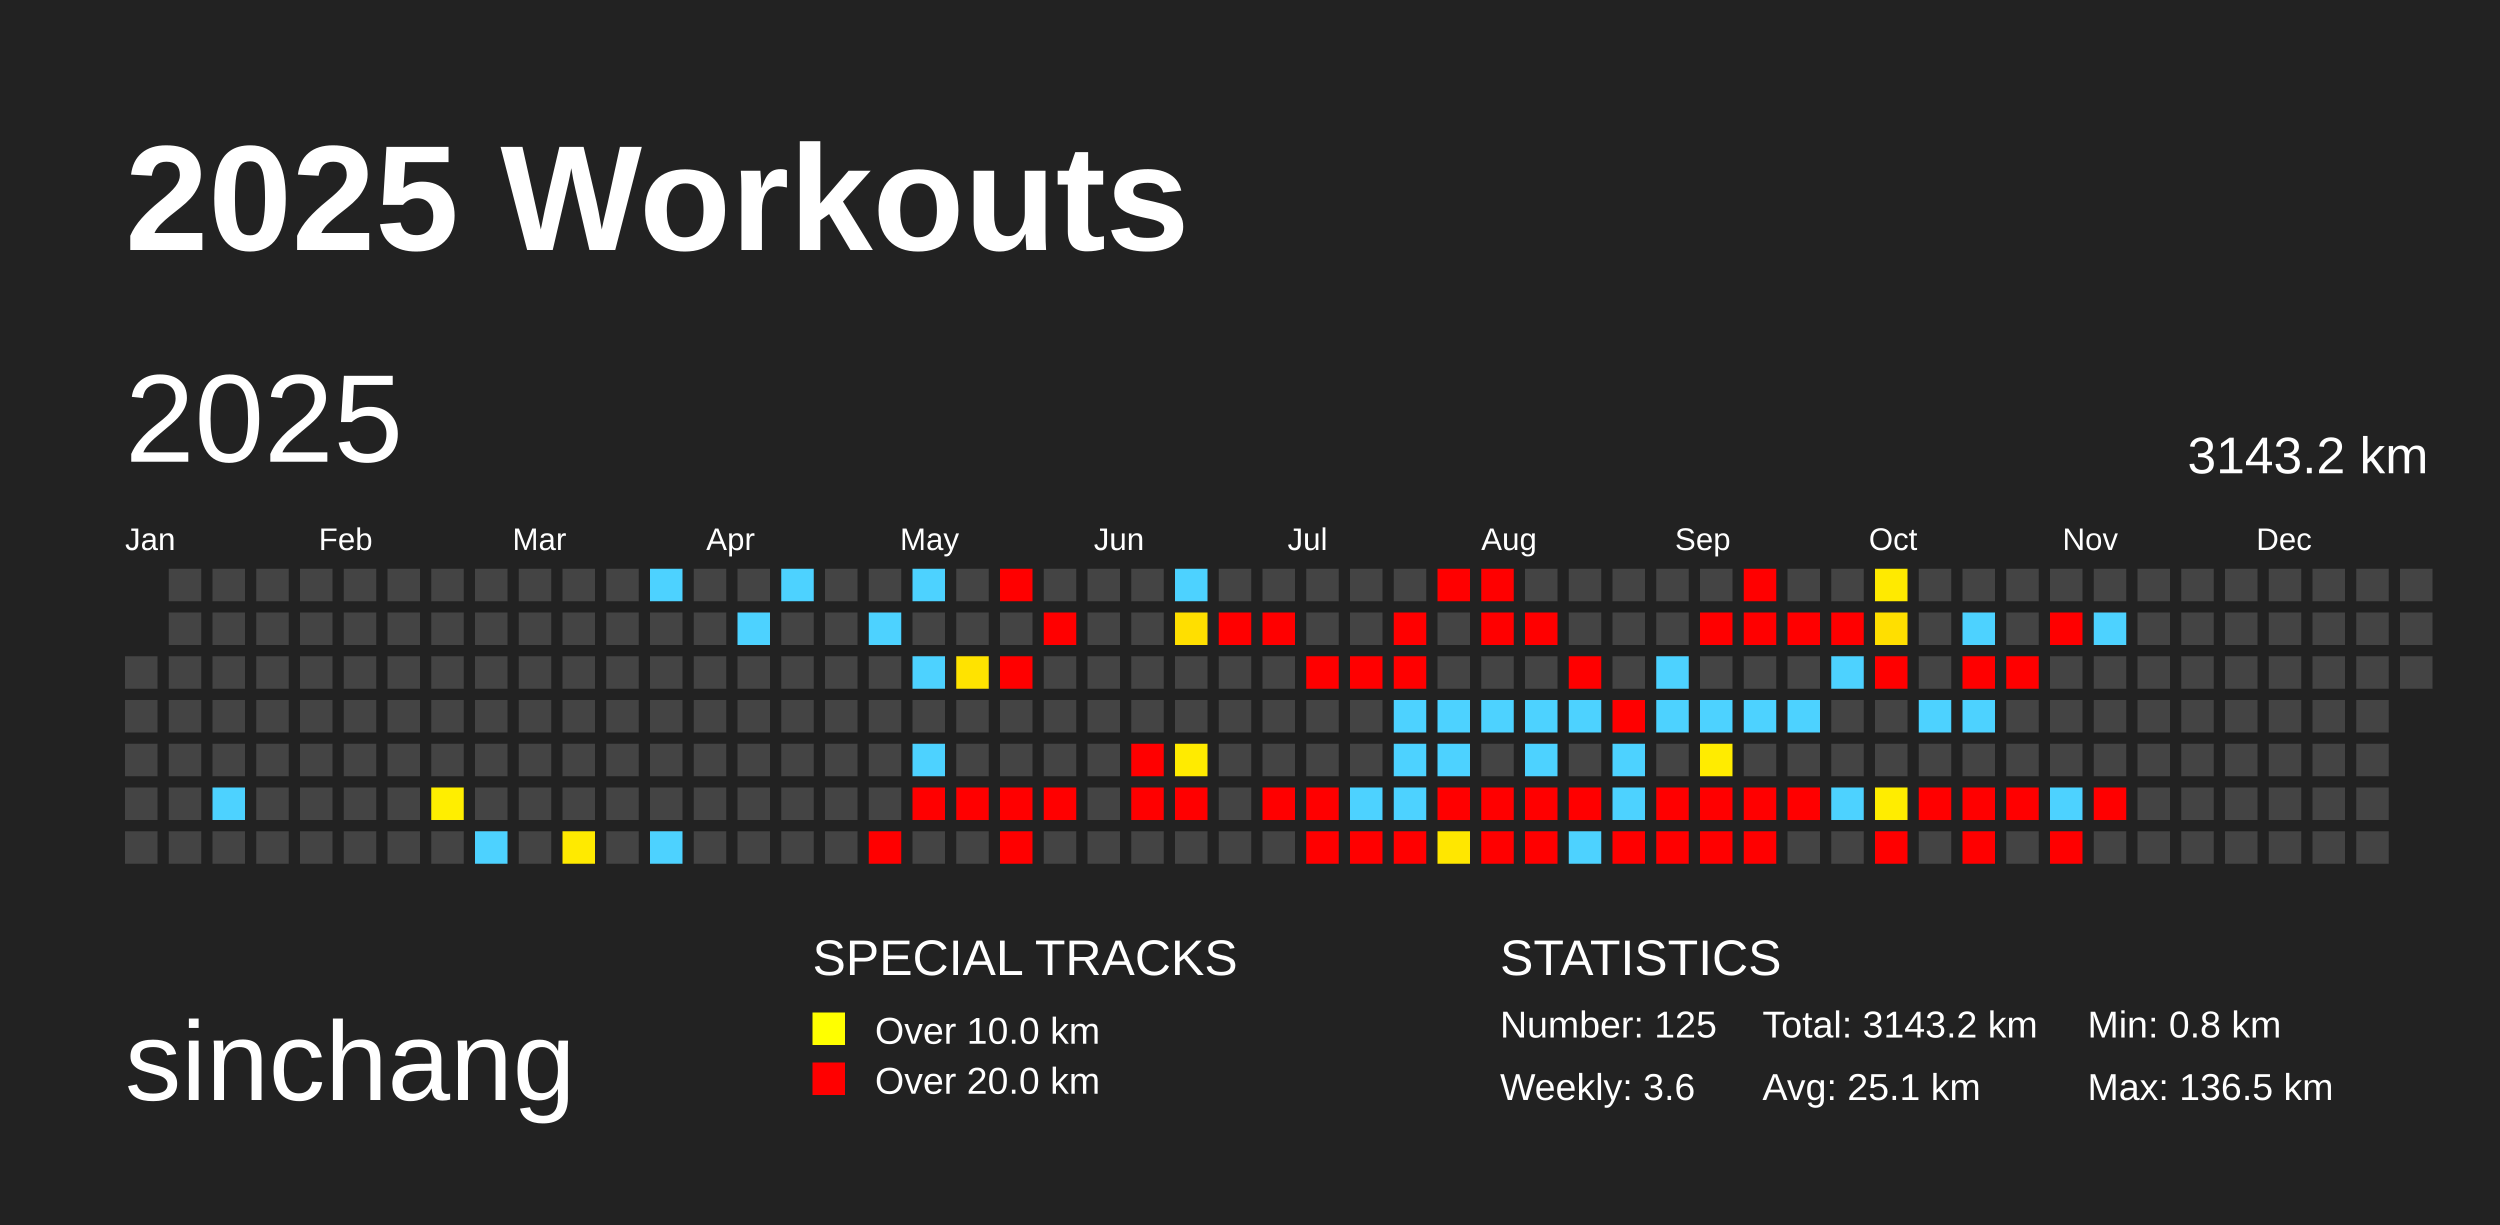
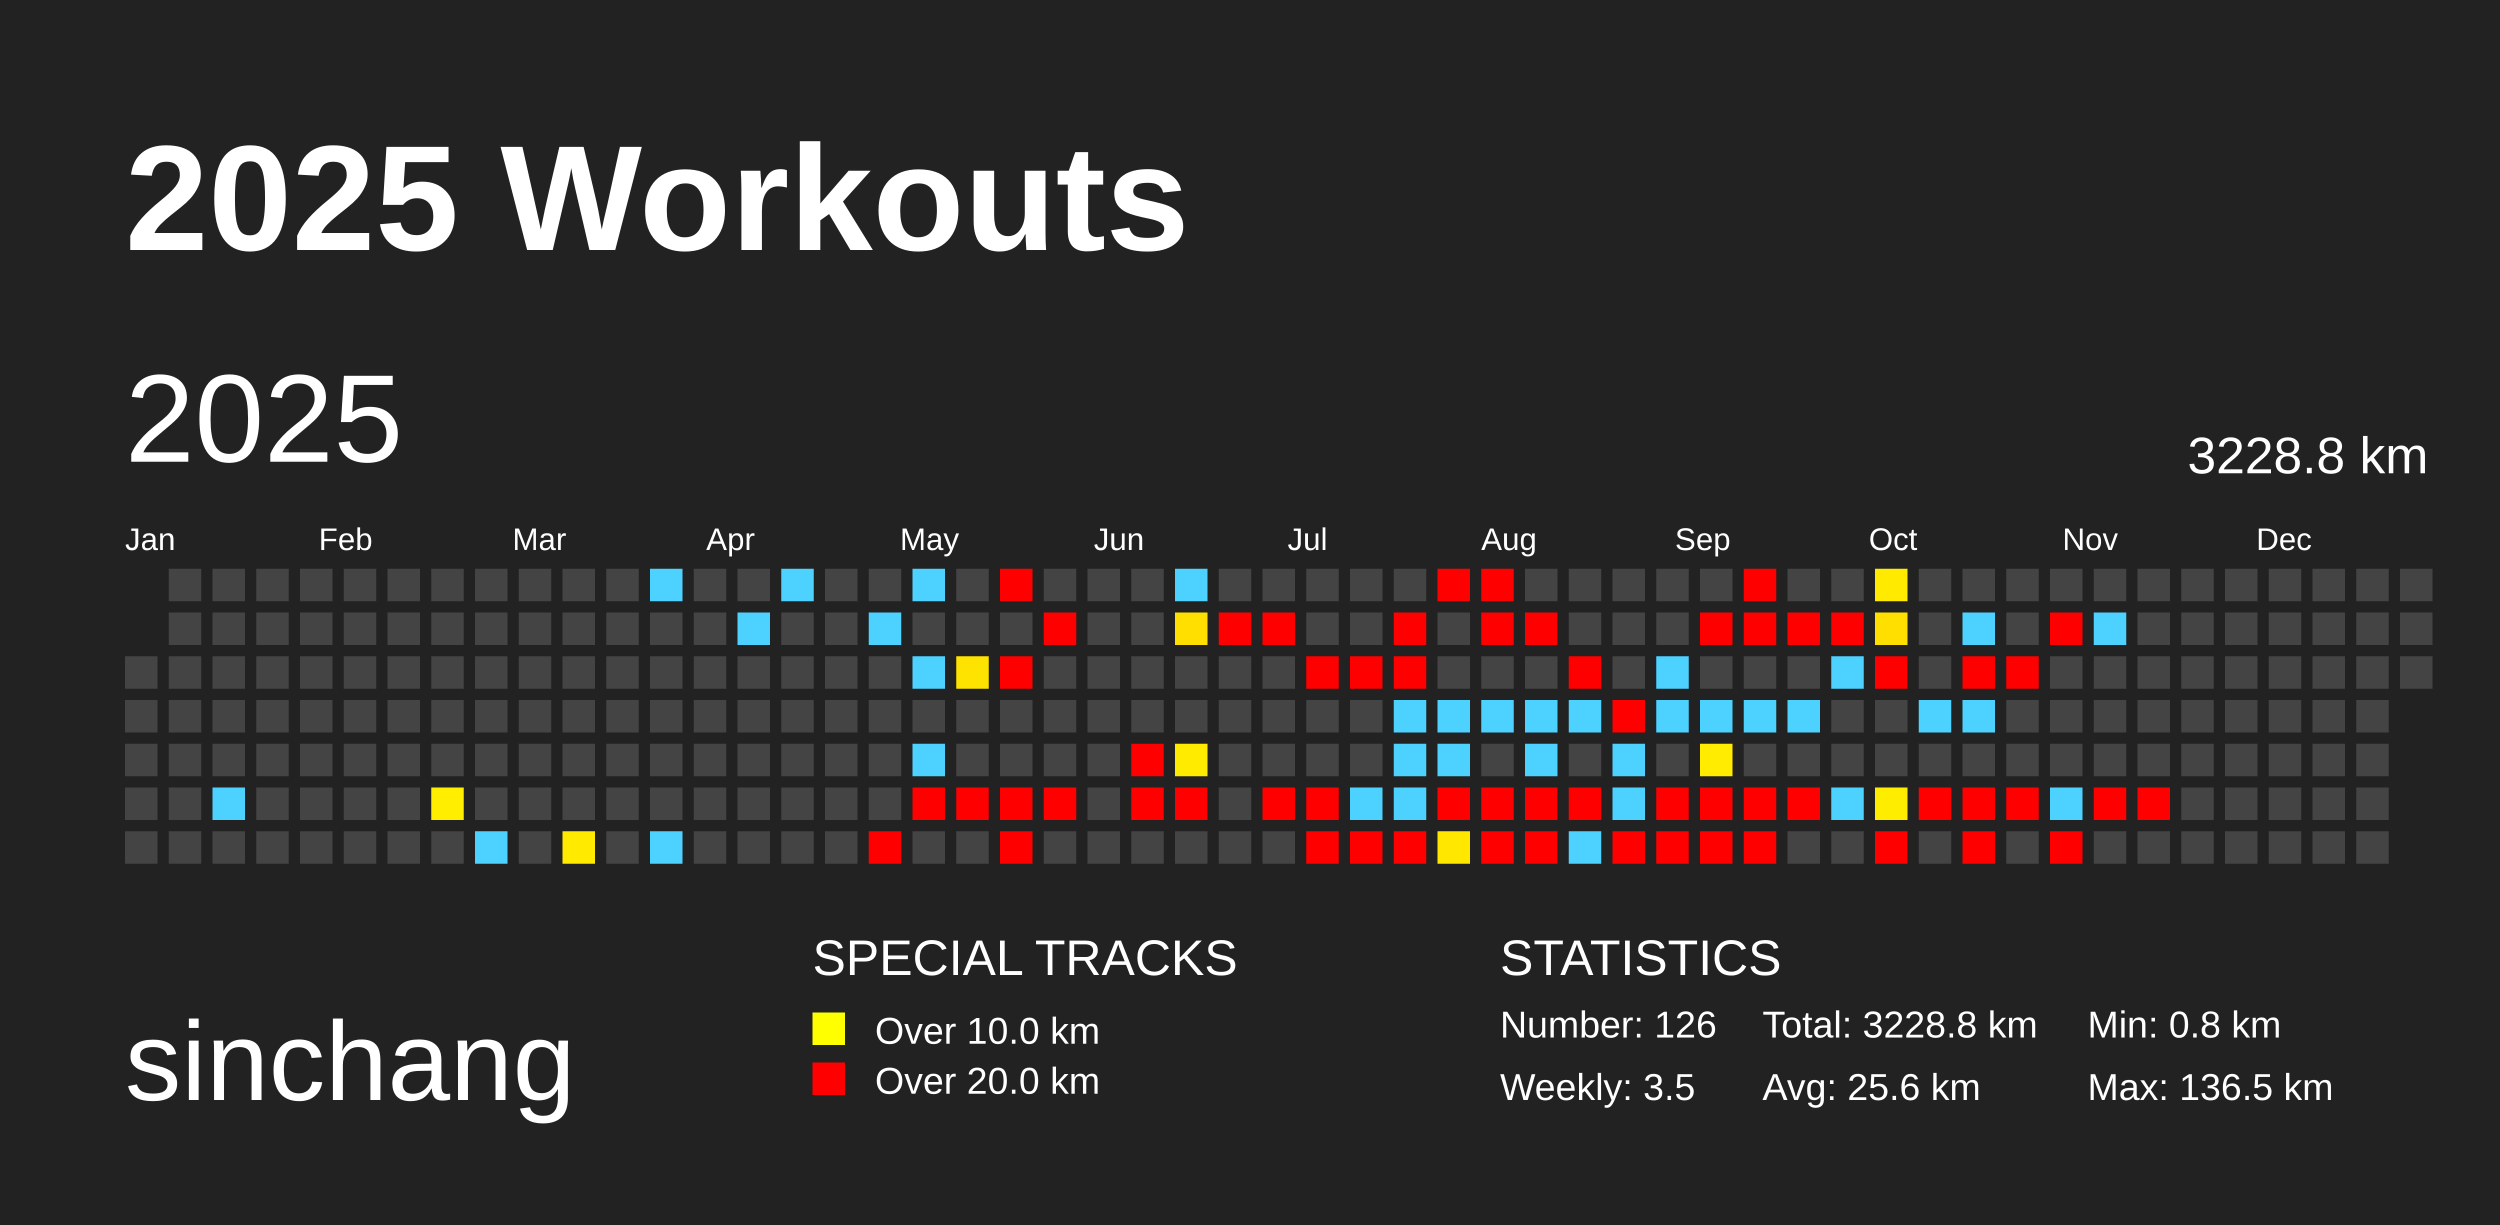
<svg xmlns="http://www.w3.org/2000/svg" baseProfile="full" height="98mm" version="1.1" viewBox="0,0,200,98" width="200mm">
  <defs />
  <rect fill="#222222" height="98" width="200" x="0" y="0" />
  <text fill="#FFFFFF" style="font-size:12px; font-family:Arial; font-weight:bold;" x="10" y="20">2025 Workouts</text>
  <text fill="#FFFFFF" style="font-size:9px; font-family:Arial" x="10" y="88">sinchang</text>
  <text fill="#FFFFFF" style="font-size:4px; font-family:Arial" x="65" y="78">SPECIAL TRACKS</text>
  <rect fill="yellow" height="2.6" width="2.6" x="65" y="81" />
  <text fill="#FFFFFF" style="font-size:3px; font-family:Arial" x="70" y="83.5">Over 10.0 km</text>
  <rect fill="red" height="2.6" width="2.6" x="65" y="85" />
  <text fill="#FFFFFF" style="font-size:3px; font-family:Arial" x="70" y="87.5">Over 20.0 km</text>
  <text fill="#FFFFFF" style="font-size:4px; font-family:Arial" x="120" y="78">STATISTICS</text>
-   <text fill="#FFFFFF" style="font-size:3px; font-family:Arial" x="120" y="83">Number: 125</text>
-   <text fill="#FFFFFF" style="font-size:3px; font-family:Arial" x="120" y="88">Weekly: 3.6</text>
-   <text fill="#FFFFFF" style="font-size:3px; font-family:Arial" x="141" y="83">Total: 3143.2 km</text>
-   <text fill="#FFFFFF" style="font-size:3px; font-family:Arial" x="141" y="88">Avg: 25.1 km</text>
+   <text fill="#FFFFFF" style="font-size:3px; font-family:Arial" x="120" y="83">Number: 126</text>
+   <text fill="#FFFFFF" style="font-size:3px; font-family:Arial" x="120" y="88">Weekly: 3.5</text>
+   <text fill="#FFFFFF" style="font-size:3px; font-family:Arial" x="141" y="83">Total: 3228.8 km</text>
+   <text fill="#FFFFFF" style="font-size:3px; font-family:Arial" x="141" y="88">Avg: 25.6 km</text>
  <text fill="#FFFFFF" style="font-size:3px; font-family:Arial" x="167" y="83">Min: 0.8 km</text>
  <text fill="#FFFFFF" style="font-size:3px; font-family:Arial" x="167" y="88">Max: 136.5 km</text>
  <text dominant-baseline="hanging" fill="#FFFFFF" style="font-size:10.0px; font-family:Arial;" x="10" y="30">2025</text>
-   <text dominant-baseline="hanging" fill="#FFFFFF" style="font-size:4.125px; font-family:Arial;" x="175" y="35">3143.2 km</text>
+   <text dominant-baseline="hanging" fill="#FFFFFF" style="font-size:4.125px; font-family:Arial;" x="175" y="35">3228.8 km</text>
  <text fill="#FFFFFF" style="font-size:2.5px; font-family:Arial" x="10.0" y="44">Jan</text>
  <text fill="#FFFFFF" style="font-size:2.5px; font-family:Arial" x="25.5" y="44">Feb</text>
  <text fill="#FFFFFF" style="font-size:2.5px; font-family:Arial" x="41.0" y="44">Mar</text>
  <text fill="#FFFFFF" style="font-size:2.5px; font-family:Arial" x="56.5" y="44">Apr</text>
  <text fill="#FFFFFF" style="font-size:2.5px; font-family:Arial" x="72.0" y="44">May</text>
  <text fill="#FFFFFF" style="font-size:2.5px; font-family:Arial" x="87.5" y="44">Jun</text>
  <text fill="#FFFFFF" style="font-size:2.5px; font-family:Arial" x="103.0" y="44">Jul</text>
  <text fill="#FFFFFF" style="font-size:2.5px; font-family:Arial" x="118.5" y="44">Aug</text>
  <text fill="#FFFFFF" style="font-size:2.5px; font-family:Arial" x="134.0" y="44">Sep</text>
  <text fill="#FFFFFF" style="font-size:2.5px; font-family:Arial" x="149.5" y="44">Oct</text>
  <text fill="#FFFFFF" style="font-size:2.5px; font-family:Arial" x="165.0" y="44">Nov</text>
  <text fill="#FFFFFF" style="font-size:2.5px; font-family:Arial" x="180.5" y="44">Dec</text>
  <rect fill="#444444" height="2.6" width="2.6" x="10.0" y="52.5" />
  <rect fill="#444444" height="2.6" width="2.6" x="10.0" y="56.0" />
  <rect fill="#444444" height="2.6" width="2.6" x="10.0" y="59.5" />
  <rect fill="#444444" height="2.6" width="2.6" x="10.0" y="63.0" />
  <rect fill="#444444" height="2.6" width="2.6" x="10.0" y="66.5" />
  <rect fill="#444444" height="2.6" width="2.6" x="13.5" y="45.5" />
  <rect fill="#444444" height="2.6" width="2.6" x="13.5" y="49.0" />
  <rect fill="#444444" height="2.6" width="2.6" x="13.5" y="52.5" />
  <rect fill="#444444" height="2.6" width="2.6" x="13.5" y="56.0" />
  <rect fill="#444444" height="2.6" width="2.6" x="13.5" y="59.5" />
  <rect fill="#444444" height="2.6" width="2.6" x="13.5" y="63.0" />
  <rect fill="#444444" height="2.6" width="2.6" x="13.5" y="66.5" />
  <rect fill="#444444" height="2.6" width="2.6" x="17.0" y="45.5" />
  <rect fill="#444444" height="2.6" width="2.6" x="17.0" y="49.0" />
  <rect fill="#444444" height="2.6" width="2.6" x="17.0" y="52.5" />
  <rect fill="#444444" height="2.6" width="2.6" x="17.0" y="56.0" />
  <rect fill="#444444" height="2.6" width="2.6" x="17.0" y="59.5" />
  <rect fill="#4dd2ff" height="2.6" width="2.6" x="17.0" y="63.0" />
  <rect fill="#444444" height="2.6" width="2.6" x="17.0" y="66.5" />
  <rect fill="#444444" height="2.6" width="2.6" x="20.5" y="45.5" />
  <rect fill="#444444" height="2.6" width="2.6" x="20.5" y="49.0" />
  <rect fill="#444444" height="2.6" width="2.6" x="20.5" y="52.5" />
  <rect fill="#444444" height="2.6" width="2.6" x="20.5" y="56.0" />
  <rect fill="#444444" height="2.6" width="2.6" x="20.5" y="59.5" />
  <rect fill="#444444" height="2.6" width="2.6" x="20.5" y="63.0" />
  <rect fill="#444444" height="2.6" width="2.6" x="20.5" y="66.5" />
  <rect fill="#444444" height="2.6" width="2.6" x="24.0" y="45.5" />
  <rect fill="#444444" height="2.6" width="2.6" x="24.0" y="49.0" />
  <rect fill="#444444" height="2.6" width="2.6" x="24.0" y="52.5" />
  <rect fill="#444444" height="2.6" width="2.6" x="24.0" y="56.0" />
  <rect fill="#444444" height="2.6" width="2.6" x="24.0" y="59.5" />
  <rect fill="#444444" height="2.6" width="2.6" x="24.0" y="63.0" />
  <rect fill="#444444" height="2.6" width="2.6" x="24.0" y="66.5" />
  <rect fill="#444444" height="2.6" width="2.6" x="27.5" y="45.5" />
  <rect fill="#444444" height="2.6" width="2.6" x="27.5" y="49.0" />
  <rect fill="#444444" height="2.6" width="2.6" x="27.5" y="52.5" />
  <rect fill="#444444" height="2.6" width="2.6" x="27.5" y="56.0" />
  <rect fill="#444444" height="2.6" width="2.6" x="27.5" y="59.5" />
  <rect fill="#444444" height="2.6" width="2.6" x="27.5" y="63.0" />
  <rect fill="#444444" height="2.6" width="2.6" x="27.5" y="66.5" />
  <rect fill="#444444" height="2.6" width="2.6" x="31.0" y="45.5" />
  <rect fill="#444444" height="2.6" width="2.6" x="31.0" y="49.0" />
  <rect fill="#444444" height="2.6" width="2.6" x="31.0" y="52.5" />
  <rect fill="#444444" height="2.6" width="2.6" x="31.0" y="56.0" />
  <rect fill="#444444" height="2.6" width="2.6" x="31.0" y="59.5" />
  <rect fill="#444444" height="2.6" width="2.6" x="31.0" y="63.0" />
  <rect fill="#444444" height="2.6" width="2.6" x="31.0" y="66.5" />
  <rect fill="#444444" height="2.6" width="2.6" x="34.5" y="45.5" />
  <rect fill="#444444" height="2.6" width="2.6" x="34.5" y="49.0" />
  <rect fill="#444444" height="2.6" width="2.6" x="34.5" y="52.5" />
  <rect fill="#444444" height="2.6" width="2.6" x="34.5" y="56.0" />
  <rect fill="#444444" height="2.6" width="2.6" x="34.5" y="59.5" />
  <rect fill="#ffee00" height="2.6" width="2.6" x="34.5" y="63.0" />
  <rect fill="#444444" height="2.6" width="2.6" x="34.5" y="66.5" />
  <rect fill="#444444" height="2.6" width="2.6" x="38.0" y="45.5" />
  <rect fill="#444444" height="2.6" width="2.6" x="38.0" y="49.0" />
  <rect fill="#444444" height="2.6" width="2.6" x="38.0" y="52.5" />
  <rect fill="#444444" height="2.6" width="2.6" x="38.0" y="56.0" />
  <rect fill="#444444" height="2.6" width="2.6" x="38.0" y="59.5" />
  <rect fill="#444444" height="2.6" width="2.6" x="38.0" y="63.0" />
  <rect fill="#4dd2ff" height="2.6" width="2.6" x="38.0" y="66.5" />
  <rect fill="#444444" height="2.6" width="2.6" x="41.5" y="45.5" />
  <rect fill="#444444" height="2.6" width="2.6" x="41.5" y="49.0" />
  <rect fill="#444444" height="2.6" width="2.6" x="41.5" y="52.5" />
  <rect fill="#444444" height="2.6" width="2.6" x="41.5" y="56.0" />
  <rect fill="#444444" height="2.6" width="2.6" x="41.5" y="59.5" />
  <rect fill="#444444" height="2.6" width="2.6" x="41.5" y="63.0" />
  <rect fill="#444444" height="2.6" width="2.6" x="41.5" y="66.5" />
  <rect fill="#444444" height="2.6" width="2.6" x="45.0" y="45.5" />
  <rect fill="#444444" height="2.6" width="2.6" x="45.0" y="49.0" />
  <rect fill="#444444" height="2.6" width="2.6" x="45.0" y="52.5" />
  <rect fill="#444444" height="2.6" width="2.6" x="45.0" y="56.0" />
  <rect fill="#444444" height="2.6" width="2.6" x="45.0" y="59.5" />
  <rect fill="#444444" height="2.6" width="2.6" x="45.0" y="63.0" />
  <rect fill="#ffea00" height="2.6" width="2.6" x="45.0" y="66.5" />
  <rect fill="#444444" height="2.6" width="2.6" x="48.5" y="45.5" />
  <rect fill="#444444" height="2.6" width="2.6" x="48.5" y="49.0" />
  <rect fill="#444444" height="2.6" width="2.6" x="48.5" y="52.5" />
  <rect fill="#444444" height="2.6" width="2.6" x="48.5" y="56.0" />
  <rect fill="#444444" height="2.6" width="2.6" x="48.5" y="59.5" />
  <rect fill="#444444" height="2.6" width="2.6" x="48.5" y="63.0" />
  <rect fill="#444444" height="2.6" width="2.6" x="48.5" y="66.5" />
  <rect fill="#4dd2ff" height="2.6" width="2.6" x="52.0" y="45.5" />
  <rect fill="#444444" height="2.6" width="2.6" x="52.0" y="49.0" />
  <rect fill="#444444" height="2.6" width="2.6" x="52.0" y="52.5" />
  <rect fill="#444444" height="2.6" width="2.6" x="52.0" y="56.0" />
  <rect fill="#444444" height="2.6" width="2.6" x="52.0" y="59.5" />
  <rect fill="#444444" height="2.6" width="2.6" x="52.0" y="63.0" />
  <rect fill="#4dd2ff" height="2.6" width="2.6" x="52.0" y="66.5" />
  <rect fill="#444444" height="2.6" width="2.6" x="55.5" y="45.5" />
  <rect fill="#444444" height="2.6" width="2.6" x="55.5" y="49.0" />
  <rect fill="#444444" height="2.6" width="2.6" x="55.5" y="52.5" />
  <rect fill="#444444" height="2.6" width="2.6" x="55.5" y="56.0" />
  <rect fill="#444444" height="2.6" width="2.6" x="55.5" y="59.5" />
  <rect fill="#444444" height="2.6" width="2.6" x="55.5" y="63.0" />
  <rect fill="#444444" height="2.6" width="2.6" x="55.5" y="66.5" />
  <rect fill="#444444" height="2.6" width="2.6" x="59.0" y="45.5" />
  <rect fill="#4dd2ff" height="2.6" width="2.6" x="59.0" y="49.0" />
  <rect fill="#444444" height="2.6" width="2.6" x="59.0" y="52.5" />
  <rect fill="#444444" height="2.6" width="2.6" x="59.0" y="56.0" />
  <rect fill="#444444" height="2.6" width="2.6" x="59.0" y="59.5" />
  <rect fill="#444444" height="2.6" width="2.6" x="59.0" y="63.0" />
  <rect fill="#444444" height="2.6" width="2.6" x="59.0" y="66.5" />
  <rect fill="#4dd2ff" height="2.6" width="2.6" x="62.5" y="45.5" />
  <rect fill="#444444" height="2.6" width="2.6" x="62.5" y="49.0" />
  <rect fill="#444444" height="2.6" width="2.6" x="62.5" y="52.5" />
  <rect fill="#444444" height="2.6" width="2.6" x="62.5" y="56.0" />
  <rect fill="#444444" height="2.6" width="2.6" x="62.5" y="59.5" />
  <rect fill="#444444" height="2.6" width="2.6" x="62.5" y="63.0" />
  <rect fill="#444444" height="2.6" width="2.6" x="62.5" y="66.5" />
  <rect fill="#444444" height="2.6" width="2.6" x="66.0" y="45.5" />
  <rect fill="#444444" height="2.6" width="2.6" x="66.0" y="49.0" />
  <rect fill="#444444" height="2.6" width="2.6" x="66.0" y="52.5" />
  <rect fill="#444444" height="2.6" width="2.6" x="66.0" y="56.0" />
  <rect fill="#444444" height="2.6" width="2.6" x="66.0" y="59.5" />
  <rect fill="#444444" height="2.6" width="2.6" x="66.0" y="63.0" />
  <rect fill="#444444" height="2.6" width="2.6" x="66.0" y="66.5" />
  <rect fill="#444444" height="2.6" width="2.6" x="69.5" y="45.5" />
  <rect fill="#4dd2ff" height="2.6" width="2.6" x="69.5" y="49.0" />
  <rect fill="#444444" height="2.6" width="2.6" x="69.5" y="52.5" />
  <rect fill="#444444" height="2.6" width="2.6" x="69.5" y="56.0" />
  <rect fill="#444444" height="2.6" width="2.6" x="69.5" y="59.5" />
  <rect fill="#444444" height="2.6" width="2.6" x="69.5" y="63.0" />
  <rect fill="red" height="2.6" width="2.6" x="69.5" y="66.5" />
  <rect fill="#4dd2ff" height="2.6" width="2.6" x="73.0" y="45.5" />
  <rect fill="#444444" height="2.6" width="2.6" x="73.0" y="49.0" />
  <rect fill="#4dd2ff" height="2.6" width="2.6" x="73.0" y="52.5" />
  <rect fill="#444444" height="2.6" width="2.6" x="73.0" y="56.0" />
  <rect fill="#4dd2ff" height="2.6" width="2.6" x="73.0" y="59.5" />
  <rect fill="red" height="2.6" width="2.6" x="73.0" y="63.0" />
  <rect fill="#444444" height="2.6" width="2.6" x="73.0" y="66.5" />
  <rect fill="#444444" height="2.6" width="2.6" x="76.5" y="45.5" />
  <rect fill="#444444" height="2.6" width="2.6" x="76.5" y="49.0" />
  <rect fill="#ffe300" height="2.6" width="2.6" x="76.5" y="52.5" />
  <rect fill="#444444" height="2.6" width="2.6" x="76.5" y="56.0" />
  <rect fill="#444444" height="2.6" width="2.6" x="76.5" y="59.5" />
  <rect fill="red" height="2.6" width="2.6" x="76.5" y="63.0" />
  <rect fill="#444444" height="2.6" width="2.6" x="76.5" y="66.5" />
  <rect fill="red" height="2.6" width="2.6" x="80.0" y="45.5" />
  <rect fill="#444444" height="2.6" width="2.6" x="80.0" y="49.0" />
  <rect fill="red" height="2.6" width="2.6" x="80.0" y="52.5" />
  <rect fill="#444444" height="2.6" width="2.6" x="80.0" y="56.0" />
  <rect fill="#444444" height="2.6" width="2.6" x="80.0" y="59.5" />
  <rect fill="red" height="2.6" width="2.6" x="80.0" y="63.0" />
  <rect fill="red" height="2.6" width="2.6" x="80.0" y="66.5" />
  <rect fill="#444444" height="2.6" width="2.6" x="83.5" y="45.5" />
  <rect fill="red" height="2.6" width="2.6" x="83.5" y="49.0" />
  <rect fill="#444444" height="2.6" width="2.6" x="83.5" y="52.5" />
  <rect fill="#444444" height="2.6" width="2.6" x="83.5" y="56.0" />
  <rect fill="#444444" height="2.6" width="2.6" x="83.5" y="59.5" />
  <rect fill="red" height="2.6" width="2.6" x="83.5" y="63.0" />
  <rect fill="#444444" height="2.6" width="2.6" x="83.5" y="66.5" />
  <rect fill="#444444" height="2.6" width="2.6" x="87.0" y="45.5" />
  <rect fill="#444444" height="2.6" width="2.6" x="87.0" y="49.0" />
  <rect fill="#444444" height="2.6" width="2.6" x="87.0" y="52.5" />
  <rect fill="#444444" height="2.6" width="2.6" x="87.0" y="56.0" />
  <rect fill="#444444" height="2.6" width="2.6" x="87.0" y="59.5" />
  <rect fill="#444444" height="2.6" width="2.6" x="87.0" y="63.0" />
  <rect fill="#444444" height="2.6" width="2.6" x="87.0" y="66.5" />
  <rect fill="#444444" height="2.6" width="2.6" x="90.5" y="45.5" />
  <rect fill="#444444" height="2.6" width="2.6" x="90.5" y="49.0" />
  <rect fill="#444444" height="2.6" width="2.6" x="90.5" y="52.5" />
  <rect fill="#444444" height="2.6" width="2.6" x="90.5" y="56.0" />
  <rect fill="red" height="2.6" width="2.6" x="90.5" y="59.5" />
  <rect fill="red" height="2.6" width="2.6" x="90.5" y="63.0" />
  <rect fill="#444444" height="2.6" width="2.6" x="90.5" y="66.5" />
  <rect fill="#4dd2ff" height="2.6" width="2.6" x="94.0" y="45.5" />
  <rect fill="#ffdf00" height="2.6" width="2.6" x="94.0" y="49.0" />
  <rect fill="#444444" height="2.6" width="2.6" x="94.0" y="52.5" />
  <rect fill="#444444" height="2.6" width="2.6" x="94.0" y="56.0" />
  <rect fill="#ffeb00" height="2.6" width="2.6" x="94.0" y="59.5" />
  <rect fill="red" height="2.6" width="2.6" x="94.0" y="63.0" />
  <rect fill="#444444" height="2.6" width="2.6" x="94.0" y="66.5" />
  <rect fill="#444444" height="2.6" width="2.6" x="97.5" y="45.5" />
  <rect fill="red" height="2.6" width="2.6" x="97.5" y="49.0" />
  <rect fill="#444444" height="2.6" width="2.6" x="97.5" y="52.5" />
  <rect fill="#444444" height="2.6" width="2.6" x="97.5" y="56.0" />
  <rect fill="#444444" height="2.6" width="2.6" x="97.5" y="59.5" />
  <rect fill="#444444" height="2.6" width="2.6" x="97.5" y="63.0" />
  <rect fill="#444444" height="2.6" width="2.6" x="97.5" y="66.5" />
  <rect fill="#444444" height="2.6" width="2.6" x="101.0" y="45.5" />
  <rect fill="red" height="2.6" width="2.6" x="101.0" y="49.0" />
  <rect fill="#444444" height="2.6" width="2.6" x="101.0" y="52.5" />
  <rect fill="#444444" height="2.6" width="2.6" x="101.0" y="56.0" />
  <rect fill="#444444" height="2.6" width="2.6" x="101.0" y="59.5" />
  <rect fill="red" height="2.6" width="2.6" x="101.0" y="63.0" />
  <rect fill="#444444" height="2.6" width="2.6" x="101.0" y="66.5" />
  <rect fill="#444444" height="2.6" width="2.6" x="104.5" y="45.5" />
  <rect fill="#444444" height="2.6" width="2.6" x="104.5" y="49.0" />
  <rect fill="red" height="2.6" width="2.6" x="104.5" y="52.5" />
  <rect fill="#444444" height="2.6" width="2.6" x="104.5" y="56.0" />
  <rect fill="#444444" height="2.6" width="2.6" x="104.5" y="59.5" />
  <rect fill="red" height="2.6" width="2.6" x="104.5" y="63.0" />
  <rect fill="red" height="2.6" width="2.6" x="104.5" y="66.5" />
  <rect fill="#444444" height="2.6" width="2.6" x="108.0" y="45.5" />
  <rect fill="#444444" height="2.6" width="2.6" x="108.0" y="49.0" />
  <rect fill="red" height="2.6" width="2.6" x="108.0" y="52.5" />
  <rect fill="#444444" height="2.6" width="2.6" x="108.0" y="56.0" />
  <rect fill="#444444" height="2.6" width="2.6" x="108.0" y="59.5" />
  <rect fill="#4dd2ff" height="2.6" width="2.6" x="108.0" y="63.0" />
  <rect fill="red" height="2.6" width="2.6" x="108.0" y="66.5" />
  <rect fill="#444444" height="2.6" width="2.6" x="111.5" y="45.5" />
  <rect fill="red" height="2.6" width="2.6" x="111.5" y="49.0" />
  <rect fill="red" height="2.6" width="2.6" x="111.5" y="52.5" />
  <rect fill="#4dd2ff" height="2.6" width="2.6" x="111.5" y="56.0" />
  <rect fill="#4dd2ff" height="2.6" width="2.6" x="111.5" y="59.5" />
  <rect fill="#4dd2ff" height="2.6" width="2.6" x="111.5" y="63.0" />
  <rect fill="red" height="2.6" width="2.6" x="111.5" y="66.5" />
  <rect fill="red" height="2.6" width="2.6" x="115.0" y="45.5" />
  <rect fill="#444444" height="2.6" width="2.6" x="115.0" y="49.0" />
  <rect fill="#444444" height="2.6" width="2.6" x="115.0" y="52.5" />
  <rect fill="#4dd2ff" height="2.6" width="2.6" x="115.0" y="56.0" />
  <rect fill="#4dd2ff" height="2.6" width="2.6" x="115.0" y="59.5" />
  <rect fill="red" height="2.6" width="2.6" x="115.0" y="63.0" />
  <rect fill="#ffe700" height="2.6" width="2.6" x="115.0" y="66.5" />
  <rect fill="red" height="2.6" width="2.6" x="118.5" y="45.5" />
  <rect fill="red" height="2.6" width="2.6" x="118.5" y="49.0" />
  <rect fill="#444444" height="2.6" width="2.6" x="118.5" y="52.5" />
  <rect fill="#4dd2ff" height="2.6" width="2.6" x="118.5" y="56.0" />
  <rect fill="#444444" height="2.6" width="2.6" x="118.5" y="59.5" />
  <rect fill="red" height="2.6" width="2.6" x="118.5" y="63.0" />
  <rect fill="red" height="2.6" width="2.6" x="118.5" y="66.5" />
  <rect fill="#444444" height="2.6" width="2.6" x="122.0" y="45.5" />
  <rect fill="red" height="2.6" width="2.6" x="122.0" y="49.0" />
  <rect fill="#444444" height="2.6" width="2.6" x="122.0" y="52.5" />
  <rect fill="#4dd2ff" height="2.6" width="2.6" x="122.0" y="56.0" />
  <rect fill="#4dd2ff" height="2.6" width="2.6" x="122.0" y="59.5" />
  <rect fill="red" height="2.6" width="2.6" x="122.0" y="63.0" />
  <rect fill="red" height="2.6" width="2.6" x="122.0" y="66.5" />
  <rect fill="#444444" height="2.6" width="2.6" x="125.5" y="45.5" />
  <rect fill="#444444" height="2.6" width="2.6" x="125.5" y="49.0" />
  <rect fill="red" height="2.6" width="2.6" x="125.5" y="52.5" />
  <rect fill="#4dd2ff" height="2.6" width="2.6" x="125.5" y="56.0" />
  <rect fill="#444444" height="2.6" width="2.6" x="125.5" y="59.5" />
  <rect fill="red" height="2.6" width="2.6" x="125.5" y="63.0" />
  <rect fill="#4dd2ff" height="2.6" width="2.6" x="125.5" y="66.5" />
  <rect fill="#444444" height="2.6" width="2.6" x="129.0" y="45.5" />
  <rect fill="#444444" height="2.6" width="2.6" x="129.0" y="49.0" />
  <rect fill="#444444" height="2.6" width="2.6" x="129.0" y="52.5" />
  <rect fill="red" height="2.6" width="2.6" x="129.0" y="56.0" />
  <rect fill="#4dd2ff" height="2.6" width="2.6" x="129.0" y="59.5" />
  <rect fill="#4dd2ff" height="2.6" width="2.6" x="129.0" y="63.0" />
  <rect fill="red" height="2.6" width="2.6" x="129.0" y="66.5" />
  <rect fill="#444444" height="2.6" width="2.6" x="132.5" y="45.5" />
  <rect fill="#444444" height="2.6" width="2.6" x="132.5" y="49.0" />
  <rect fill="#4dd2ff" height="2.6" width="2.6" x="132.5" y="52.5" />
  <rect fill="#4dd2ff" height="2.6" width="2.6" x="132.5" y="56.0" />
  <rect fill="#444444" height="2.6" width="2.6" x="132.5" y="59.5" />
  <rect fill="red" height="2.6" width="2.6" x="132.5" y="63.0" />
  <rect fill="red" height="2.6" width="2.6" x="132.5" y="66.5" />
  <rect fill="#444444" height="2.6" width="2.6" x="136.0" y="45.5" />
  <rect fill="red" height="2.6" width="2.6" x="136.0" y="49.0" />
  <rect fill="#444444" height="2.6" width="2.6" x="136.0" y="52.5" />
  <rect fill="#4dd2ff" height="2.6" width="2.6" x="136.0" y="56.0" />
  <rect fill="#ffec00" height="2.6" width="2.6" x="136.0" y="59.5" />
  <rect fill="red" height="2.6" width="2.6" x="136.0" y="63.0" />
  <rect fill="red" height="2.6" width="2.6" x="136.0" y="66.5" />
  <rect fill="red" height="2.6" width="2.6" x="139.5" y="45.5" />
  <rect fill="red" height="2.6" width="2.6" x="139.5" y="49.0" />
  <rect fill="#444444" height="2.6" width="2.6" x="139.5" y="52.5" />
  <rect fill="#4dd2ff" height="2.6" width="2.6" x="139.5" y="56.0" />
  <rect fill="#444444" height="2.6" width="2.6" x="139.5" y="59.5" />
  <rect fill="red" height="2.6" width="2.6" x="139.5" y="63.0" />
  <rect fill="red" height="2.6" width="2.6" x="139.5" y="66.5" />
  <rect fill="#444444" height="2.6" width="2.6" x="143.0" y="45.5" />
  <rect fill="red" height="2.6" width="2.6" x="143.0" y="49.0" />
  <rect fill="#444444" height="2.6" width="2.6" x="143.0" y="52.5" />
  <rect fill="#4dd2ff" height="2.6" width="2.6" x="143.0" y="56.0" />
  <rect fill="#444444" height="2.6" width="2.6" x="143.0" y="59.5" />
  <rect fill="red" height="2.6" width="2.6" x="143.0" y="63.0" />
  <rect fill="#444444" height="2.6" width="2.6" x="143.0" y="66.5" />
  <rect fill="#444444" height="2.6" width="2.6" x="146.5" y="45.5" />
  <rect fill="red" height="2.6" width="2.6" x="146.5" y="49.0" />
  <rect fill="#4dd2ff" height="2.6" width="2.6" x="146.5" y="52.5" />
  <rect fill="#444444" height="2.6" width="2.6" x="146.5" y="56.0" />
  <rect fill="#444444" height="2.6" width="2.6" x="146.5" y="59.5" />
  <rect fill="#4dd2ff" height="2.6" width="2.6" x="146.5" y="63.0" />
  <rect fill="#444444" height="2.6" width="2.6" x="146.5" y="66.5" />
  <rect fill="#ffea00" height="2.6" width="2.6" x="150.0" y="45.5" />
  <rect fill="#ffdf00" height="2.6" width="2.6" x="150.0" y="49.0" />
  <rect fill="red" height="2.6" width="2.6" x="150.0" y="52.5" />
  <rect fill="#444444" height="2.6" width="2.6" x="150.0" y="56.0" />
  <rect fill="#444444" height="2.6" width="2.6" x="150.0" y="59.5" />
  <rect fill="#ffed00" height="2.6" width="2.6" x="150.0" y="63.0" />
  <rect fill="red" height="2.6" width="2.6" x="150.0" y="66.5" />
  <rect fill="#444444" height="2.6" width="2.6" x="153.5" y="45.5" />
  <rect fill="#444444" height="2.6" width="2.6" x="153.5" y="49.0" />
  <rect fill="#444444" height="2.6" width="2.6" x="153.5" y="52.5" />
  <rect fill="#4dd2ff" height="2.6" width="2.6" x="153.5" y="56.0" />
  <rect fill="#444444" height="2.6" width="2.6" x="153.5" y="59.5" />
  <rect fill="red" height="2.6" width="2.6" x="153.5" y="63.0" />
  <rect fill="#444444" height="2.6" width="2.6" x="153.5" y="66.5" />
  <rect fill="#444444" height="2.6" width="2.6" x="157.0" y="45.5" />
  <rect fill="#4dd2ff" height="2.6" width="2.6" x="157.0" y="49.0" />
  <rect fill="red" height="2.6" width="2.6" x="157.0" y="52.5" />
  <rect fill="#4dd2ff" height="2.6" width="2.6" x="157.0" y="56.0" />
  <rect fill="#444444" height="2.6" width="2.6" x="157.0" y="59.5" />
  <rect fill="red" height="2.6" width="2.6" x="157.0" y="63.0" />
  <rect fill="red" height="2.6" width="2.6" x="157.0" y="66.5" />
  <rect fill="#444444" height="2.6" width="2.6" x="160.5" y="45.5" />
  <rect fill="#444444" height="2.6" width="2.6" x="160.5" y="49.0" />
  <rect fill="red" height="2.6" width="2.6" x="160.5" y="52.5" />
  <rect fill="#444444" height="2.6" width="2.6" x="160.5" y="56.0" />
  <rect fill="#444444" height="2.6" width="2.6" x="160.5" y="59.5" />
  <rect fill="red" height="2.6" width="2.6" x="160.5" y="63.0" />
  <rect fill="#444444" height="2.6" width="2.6" x="160.5" y="66.5" />
  <rect fill="#444444" height="2.6" width="2.6" x="164.0" y="45.5" />
  <rect fill="red" height="2.6" width="2.6" x="164.0" y="49.0" />
  <rect fill="#444444" height="2.6" width="2.6" x="164.0" y="52.5" />
  <rect fill="#444444" height="2.6" width="2.6" x="164.0" y="56.0" />
  <rect fill="#444444" height="2.6" width="2.6" x="164.0" y="59.5" />
  <rect fill="#4dd2ff" height="2.6" width="2.6" x="164.0" y="63.0" />
  <rect fill="red" height="2.6" width="2.6" x="164.0" y="66.5" />
  <rect fill="#444444" height="2.6" width="2.6" x="167.5" y="45.5" />
  <rect fill="#4dd2ff" height="2.6" width="2.6" x="167.5" y="49.0" />
  <rect fill="#444444" height="2.6" width="2.6" x="167.5" y="52.5" />
  <rect fill="#444444" height="2.6" width="2.6" x="167.5" y="56.0" />
  <rect fill="#444444" height="2.6" width="2.6" x="167.5" y="59.5" />
  <rect fill="red" height="2.6" width="2.6" x="167.5" y="63.0" />
  <rect fill="#444444" height="2.6" width="2.6" x="167.5" y="66.5" />
  <rect fill="#444444" height="2.6" width="2.6" x="171.0" y="45.5" />
  <rect fill="#444444" height="2.6" width="2.6" x="171.0" y="49.0" />
  <rect fill="#444444" height="2.6" width="2.6" x="171.0" y="52.5" />
  <rect fill="#444444" height="2.6" width="2.6" x="171.0" y="56.0" />
  <rect fill="#444444" height="2.6" width="2.6" x="171.0" y="59.5" />
-   <rect fill="#444444" height="2.6" width="2.6" x="171.0" y="63.0" />
+   <rect fill="red" height="2.6" width="2.6" x="171.0" y="63.0" />
  <rect fill="#444444" height="2.6" width="2.6" x="171.0" y="66.5" />
  <rect fill="#444444" height="2.6" width="2.6" x="174.5" y="45.5" />
  <rect fill="#444444" height="2.6" width="2.6" x="174.5" y="49.0" />
  <rect fill="#444444" height="2.6" width="2.6" x="174.5" y="52.5" />
  <rect fill="#444444" height="2.6" width="2.6" x="174.5" y="56.0" />
  <rect fill="#444444" height="2.6" width="2.6" x="174.5" y="59.5" />
  <rect fill="#444444" height="2.6" width="2.6" x="174.5" y="63.0" />
  <rect fill="#444444" height="2.6" width="2.6" x="174.5" y="66.5" />
  <rect fill="#444444" height="2.6" width="2.6" x="178.0" y="45.5" />
  <rect fill="#444444" height="2.6" width="2.6" x="178.0" y="49.0" />
  <rect fill="#444444" height="2.6" width="2.6" x="178.0" y="52.5" />
  <rect fill="#444444" height="2.6" width="2.6" x="178.0" y="56.0" />
  <rect fill="#444444" height="2.6" width="2.6" x="178.0" y="59.5" />
  <rect fill="#444444" height="2.6" width="2.6" x="178.0" y="63.0" />
  <rect fill="#444444" height="2.6" width="2.6" x="178.0" y="66.5" />
  <rect fill="#444444" height="2.6" width="2.6" x="181.5" y="45.5" />
  <rect fill="#444444" height="2.6" width="2.6" x="181.5" y="49.0" />
  <rect fill="#444444" height="2.6" width="2.6" x="181.5" y="52.5" />
  <rect fill="#444444" height="2.6" width="2.6" x="181.5" y="56.0" />
  <rect fill="#444444" height="2.6" width="2.6" x="181.5" y="59.5" />
  <rect fill="#444444" height="2.6" width="2.6" x="181.5" y="63.0" />
  <rect fill="#444444" height="2.6" width="2.6" x="181.5" y="66.5" />
  <rect fill="#444444" height="2.6" width="2.6" x="185.0" y="45.5" />
  <rect fill="#444444" height="2.6" width="2.6" x="185.0" y="49.0" />
  <rect fill="#444444" height="2.6" width="2.6" x="185.0" y="52.5" />
  <rect fill="#444444" height="2.6" width="2.6" x="185.0" y="56.0" />
  <rect fill="#444444" height="2.6" width="2.6" x="185.0" y="59.5" />
  <rect fill="#444444" height="2.6" width="2.6" x="185.0" y="63.0" />
  <rect fill="#444444" height="2.6" width="2.6" x="185.0" y="66.5" />
  <rect fill="#444444" height="2.6" width="2.6" x="188.5" y="45.5" />
  <rect fill="#444444" height="2.6" width="2.6" x="188.5" y="49.0" />
  <rect fill="#444444" height="2.6" width="2.6" x="188.5" y="52.5" />
  <rect fill="#444444" height="2.6" width="2.6" x="188.5" y="56.0" />
  <rect fill="#444444" height="2.6" width="2.6" x="188.5" y="59.5" />
  <rect fill="#444444" height="2.6" width="2.6" x="188.5" y="63.0" />
  <rect fill="#444444" height="2.6" width="2.6" x="188.5" y="66.5" />
  <rect fill="#444444" height="2.6" width="2.6" x="192.0" y="45.5" />
  <rect fill="#444444" height="2.6" width="2.6" x="192.0" y="49.0" />
  <rect fill="#444444" height="2.6" width="2.6" x="192.0" y="52.5" />
</svg>
